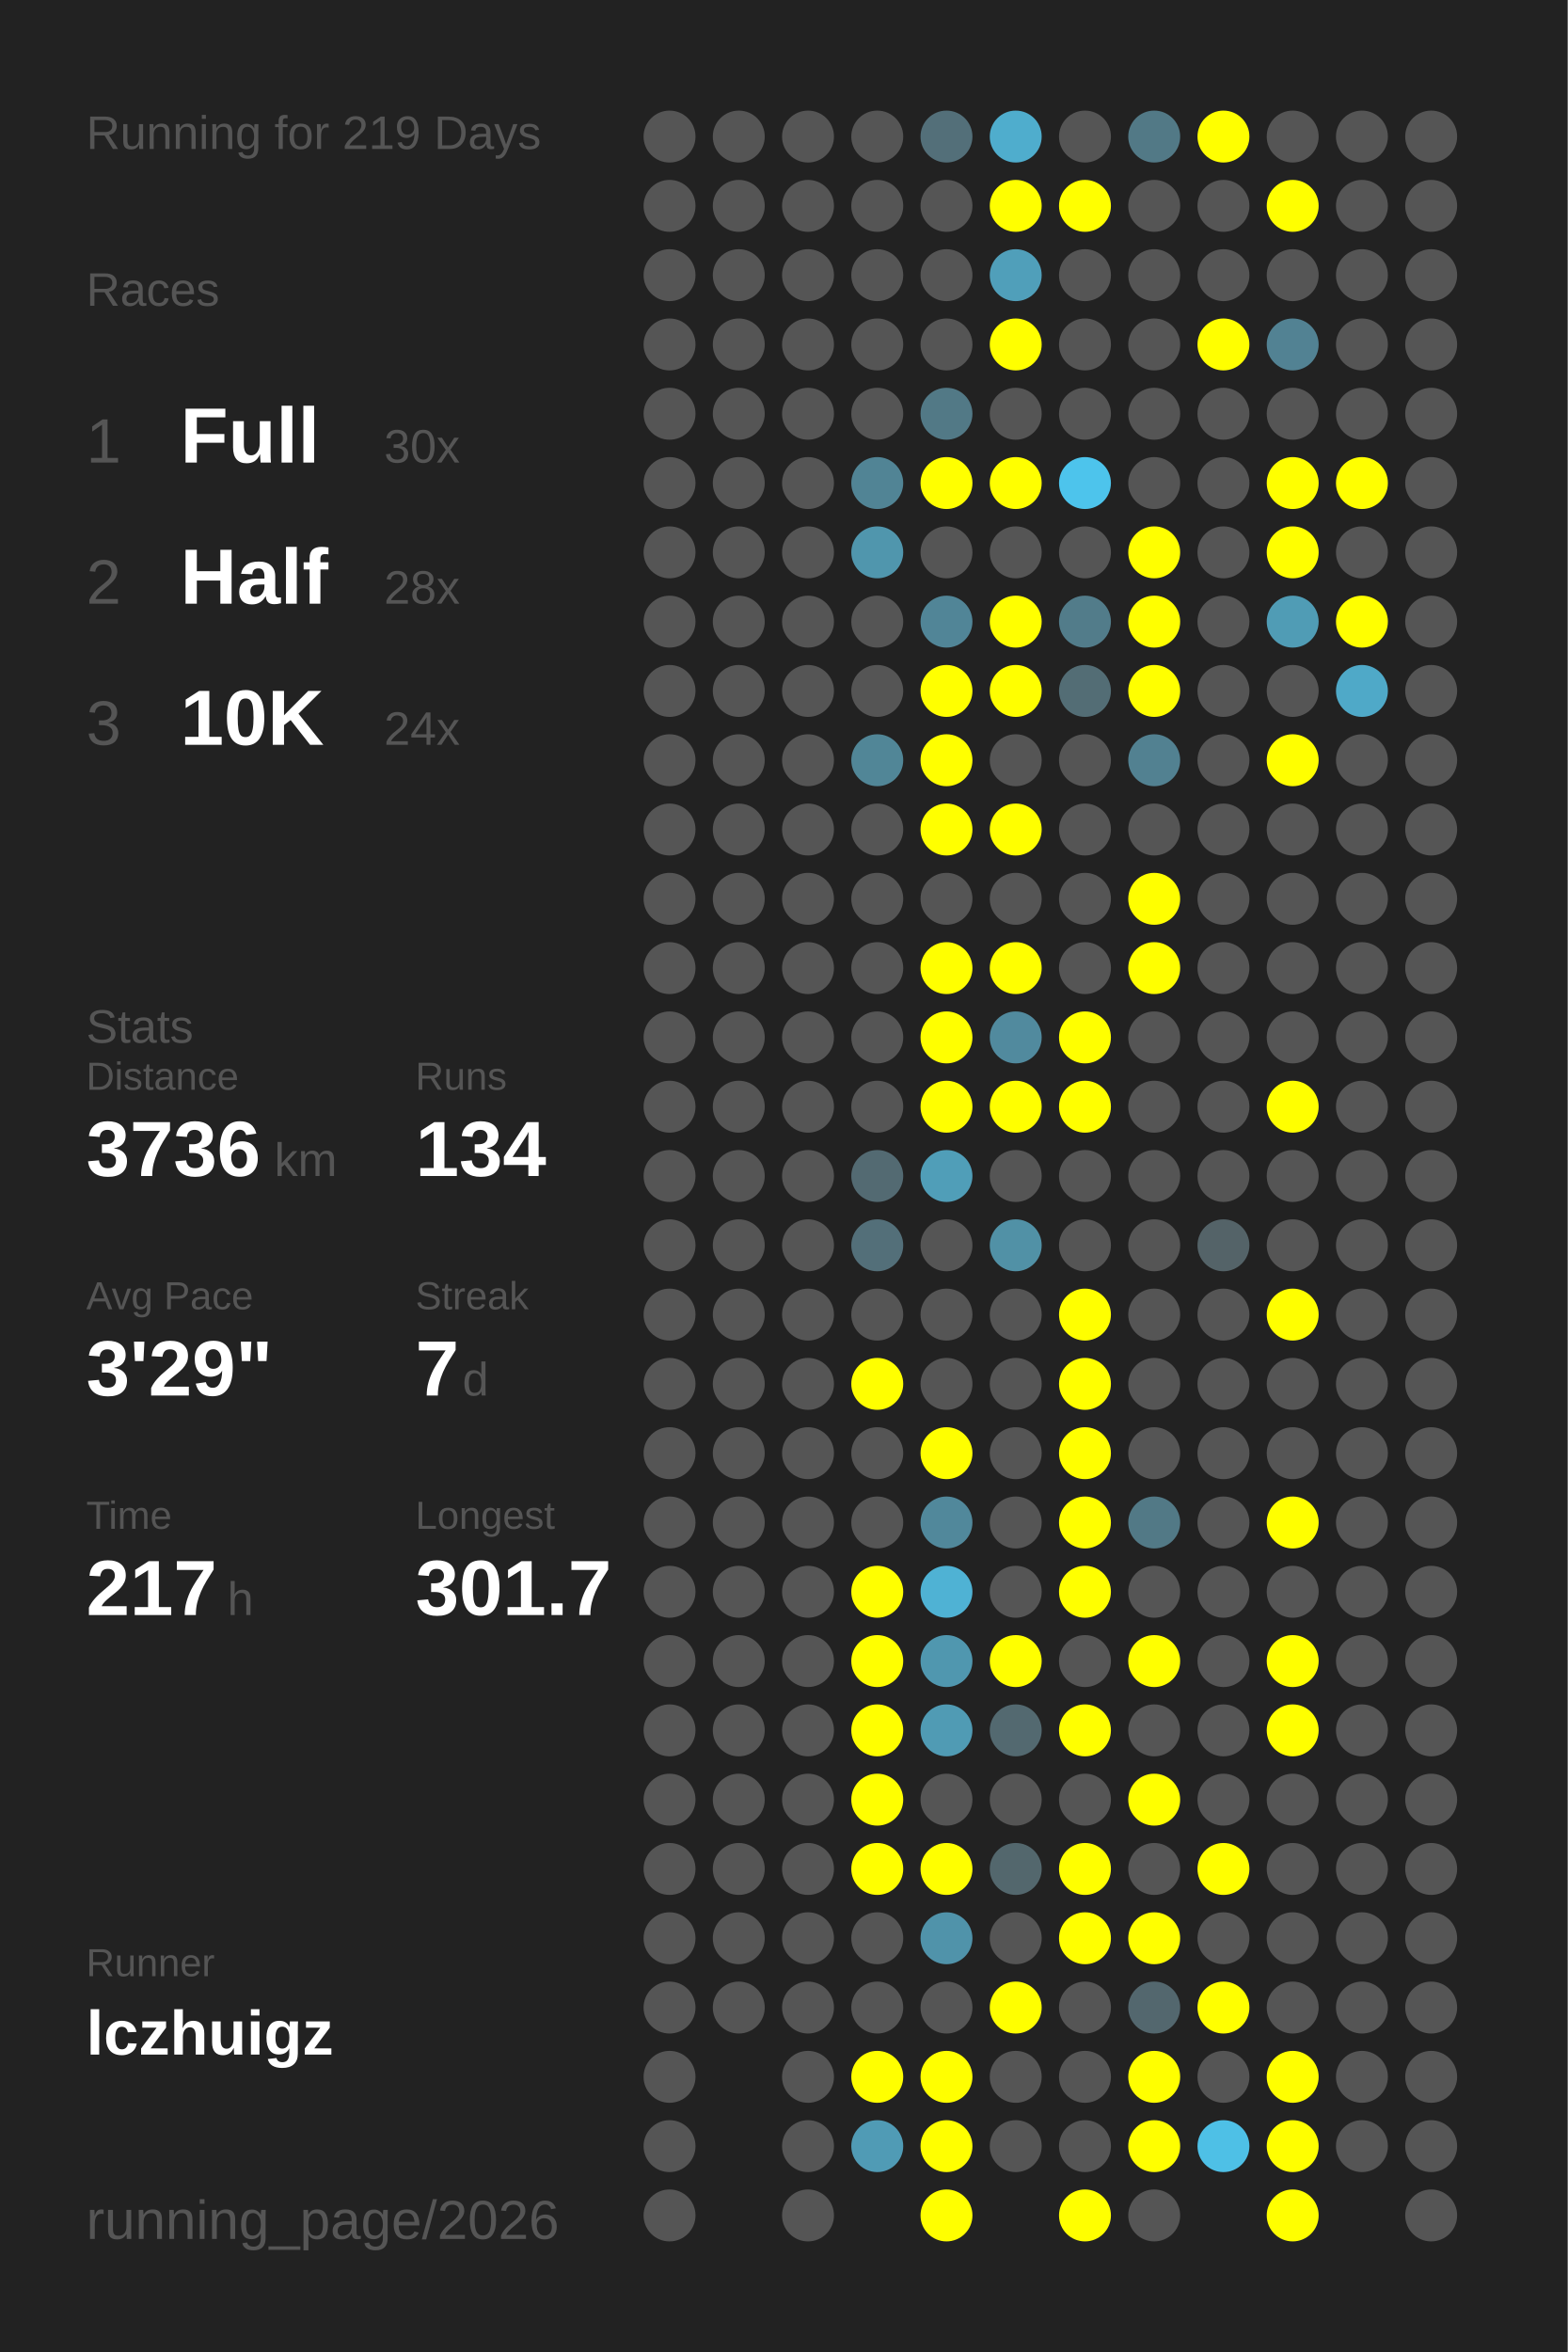
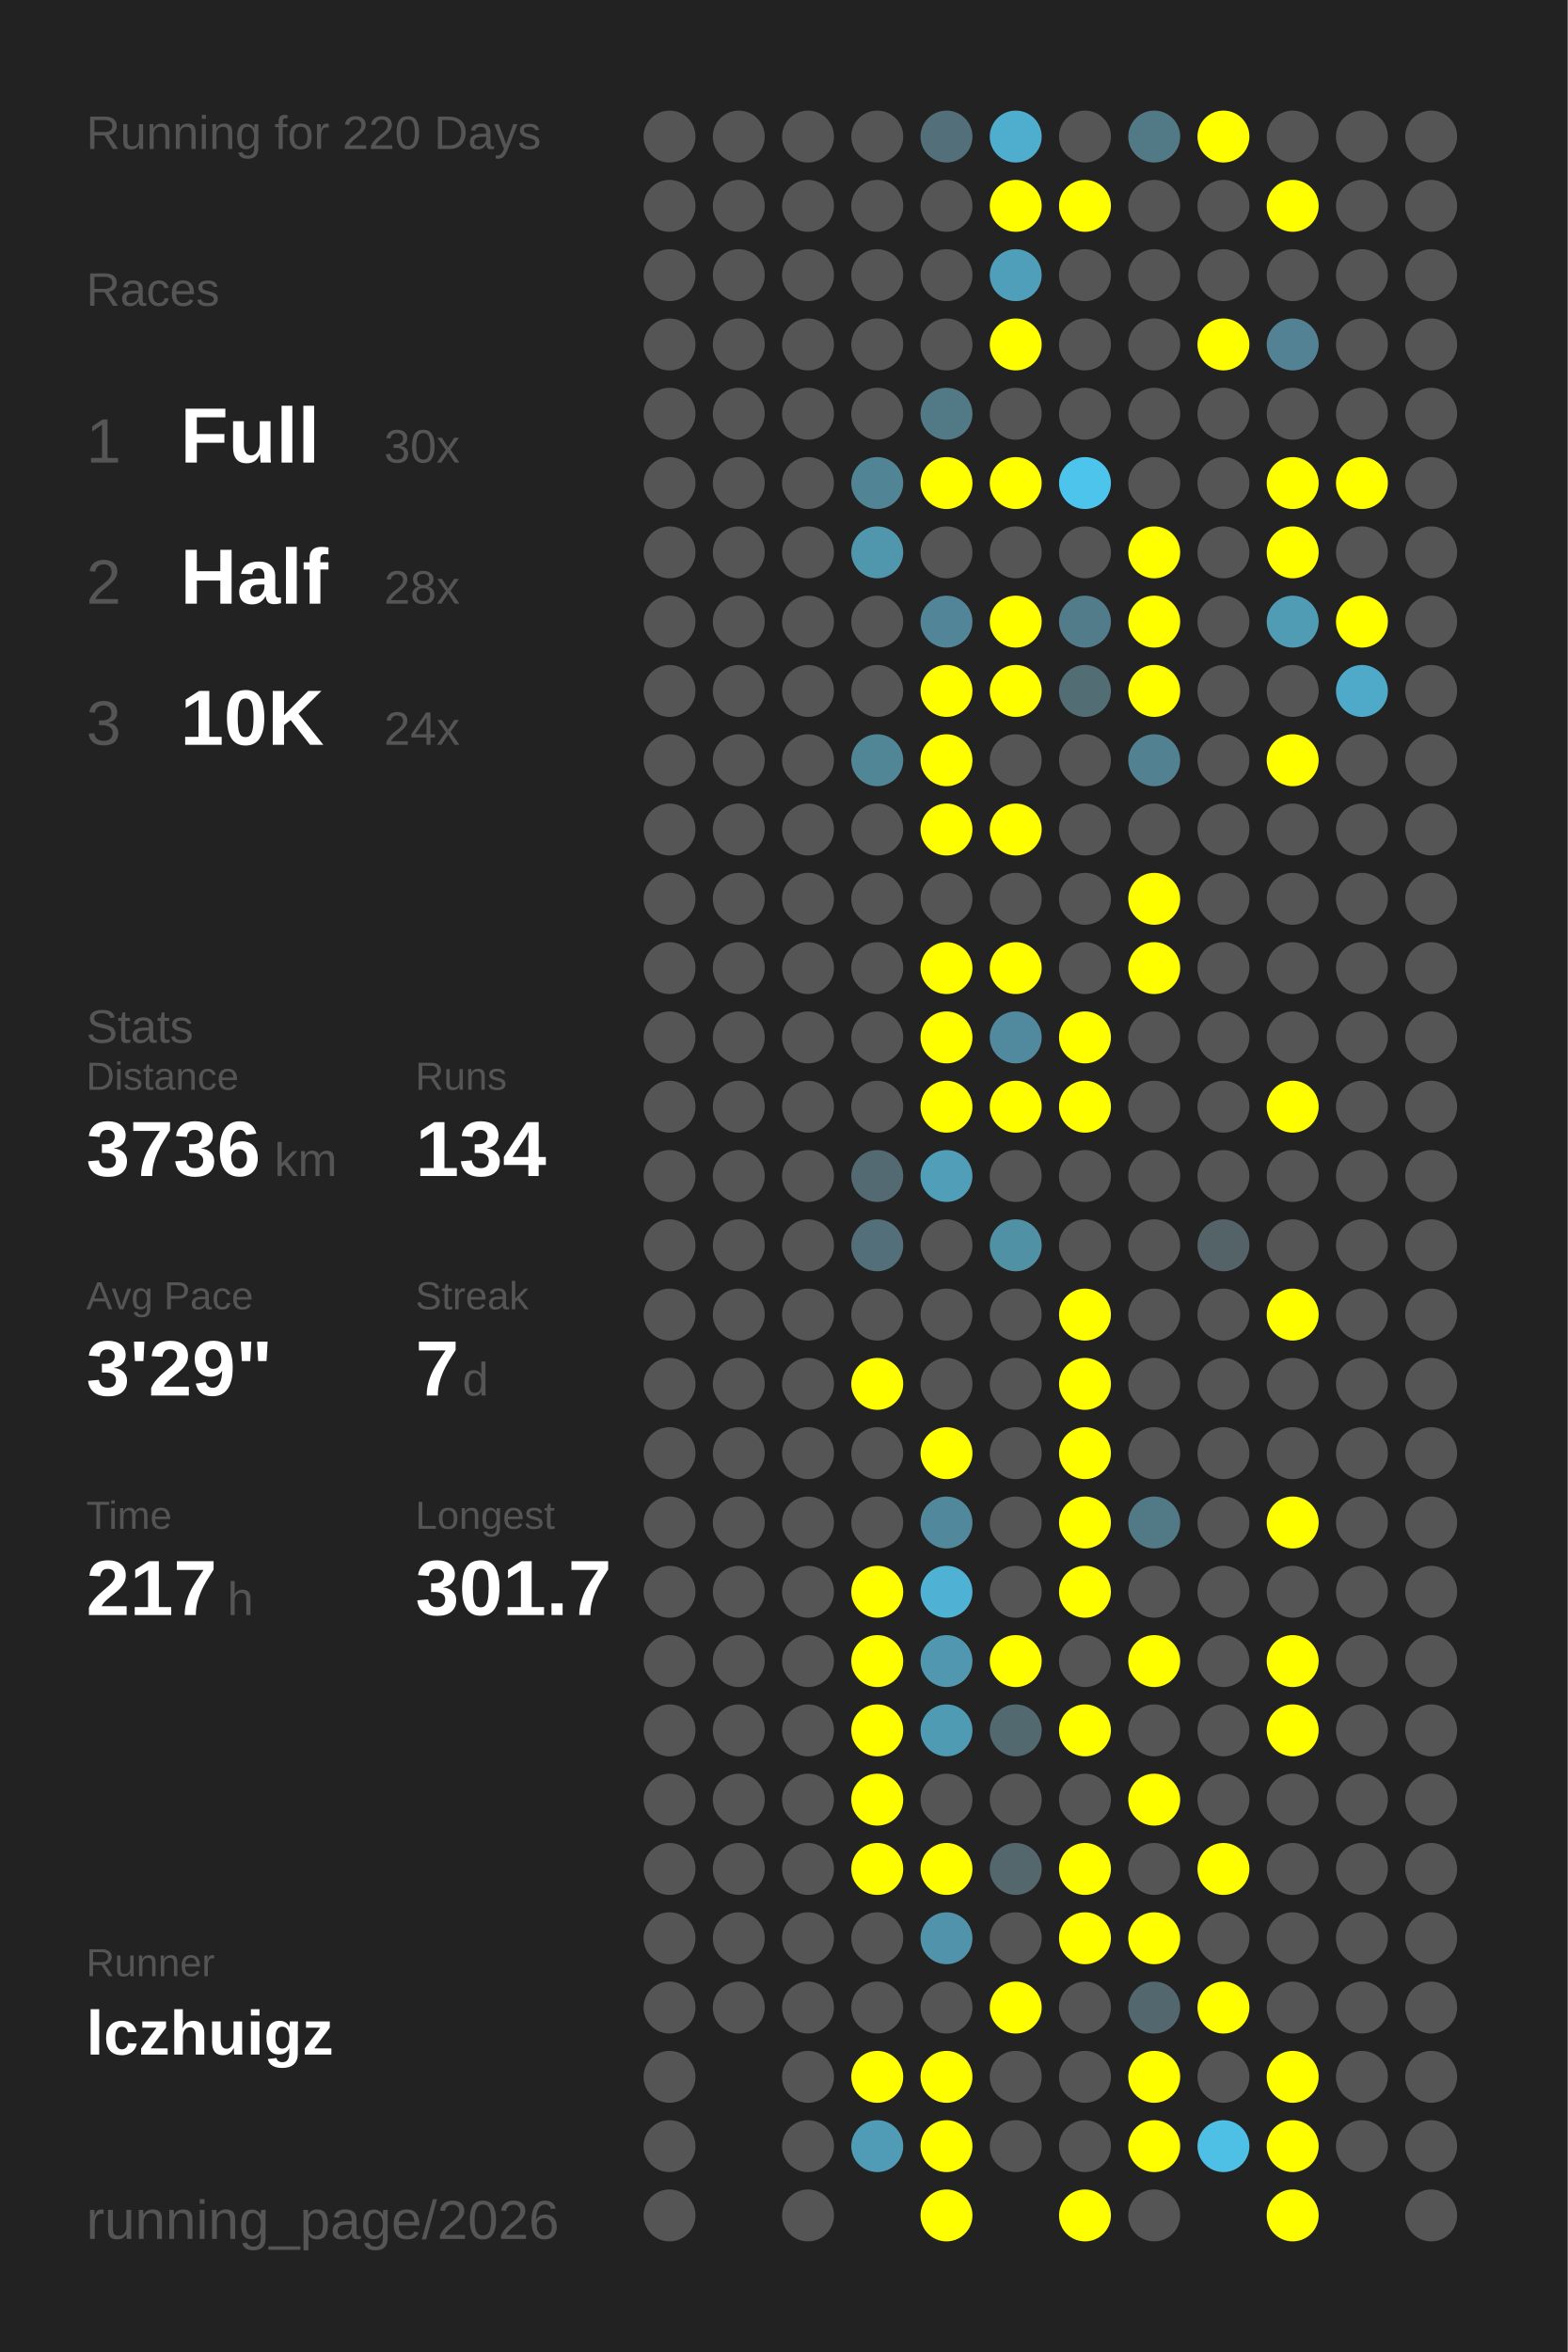
<svg xmlns="http://www.w3.org/2000/svg" baseProfile="full" height="300mm" version="1.1" viewBox="0,0,200,300" width="200mm">
  <defs />
  <rect fill="#222222" height="300" width="200" x="0" y="0" />
-   <text fill="#555555" style="font-size:6px; font-family:Arial;" x="11" y="19">Running for 219 Days</text>
+   <text fill="#555555" style="font-size:6px; font-family:Arial;" x="11" y="19">Running for 220 Days</text>
  <text fill="#555555" style="font-size:6px; font-family:Arial;" x="11" y="39">Races</text>
  <text fill="#555555" style="font-size:8px; font-family:Arial;" x="11" y="59">1</text>
  <text fill="#FFFFFF" style="font-size:10px; font-family:Arial; font-weight:bold;" x="23" y="59">Full</text>
  <text fill="#555555" style="font-size:6px; font-family:Arial;" x="49" y="59">30x</text>
  <text fill="#555555" style="font-size:8px; font-family:Arial;" x="11" y="77">2</text>
  <text fill="#FFFFFF" style="font-size:10px; font-family:Arial; font-weight:bold;" x="23" y="77">Half</text>
  <text fill="#555555" style="font-size:6px; font-family:Arial;" x="49" y="77">28x</text>
  <text fill="#555555" style="font-size:8px; font-family:Arial;" x="11" y="95">3</text>
  <text fill="#FFFFFF" style="font-size:10px; font-family:Arial; font-weight:bold;" x="23" y="95">10K</text>
  <text fill="#555555" style="font-size:6px; font-family:Arial;" x="49" y="95">24x</text>
  <text fill="#555555" style="font-size:6px; font-family:Arial;" x="11" y="133">Stats</text>
  <text fill="#555555" style="font-size:5px; font-family:Arial;" x="11" y="139">Distance</text>
  <text fill="#FFFFFF" style="font-size:10px; font-family:Arial; font-weight:bold;" x="11" y="150">3736</text>
  <text fill="#555555" style="font-size:6px; font-family:Arial;" x="35" y="150">km</text>
  <text fill="#555555" style="font-size:5px; font-family:Arial;" x="53" y="139">Runs</text>
  <text fill="#FFFFFF" style="font-size:10px; font-family:Arial; font-weight:bold;" x="53" y="150">134</text>
  <text fill="#555555" style="font-size:5px; font-family:Arial;" x="11" y="167">Avg Pace</text>
  <text fill="#FFFFFF" style="font-size:10px; font-family:Arial; font-weight:bold;" x="11" y="178">3'29"</text>
  <text fill="#555555" style="font-size:5px; font-family:Arial;" x="53" y="167">Streak</text>
  <text fill="#FFFFFF" style="font-size:10px; font-family:Arial; font-weight:bold;" x="53" y="178">7</text>
  <text fill="#555555" style="font-size:6px; font-family:Arial;" x="59" y="178">d</text>
  <text fill="#555555" style="font-size:5px; font-family:Arial;" x="11" y="195">Time</text>
  <text fill="#FFFFFF" style="font-size:10px; font-family:Arial; font-weight:bold;" x="11" y="206">217</text>
  <text fill="#555555" style="font-size:6px; font-family:Arial;" x="29" y="206">h</text>
  <text fill="#555555" style="font-size:5px; font-family:Arial;" x="53" y="195">Longest</text>
  <text fill="#FFFFFF" style="font-size:10px; font-family:Arial; font-weight:bold;" x="53" y="206">301.7</text>
  <text fill="#555555" style="font-size:5px; font-family:Arial;" x="11" y="252.065">Runner</text>
  <text fill="#FFFFFF" style="font-size:8px; font-family:Arial; font-weight:bold;" x="11" y="262.065">lczhuigz</text>
  <text fill="#555555" style="font-size:7px; font-family:Arial;" x="11" y="285.581">running_page/2026</text>
  <circle cx="85.417" cy="17.419" fill="#555555" r="3.312" />
  <circle cx="85.417" cy="26.258" fill="#555555" r="3.312" />
  <circle cx="85.417" cy="35.097" fill="#555555" r="3.312" />
  <circle cx="85.417" cy="43.935" fill="#555555" r="3.312" />
  <circle cx="85.417" cy="52.774" fill="#555555" r="3.312" />
  <circle cx="85.417" cy="61.613" fill="#555555" r="3.312" />
  <circle cx="85.417" cy="70.452" fill="#555555" r="3.312" />
  <circle cx="85.417" cy="79.29" fill="#555555" r="3.312" />
  <circle cx="85.417" cy="88.129" fill="#555555" r="3.312" />
  <circle cx="85.417" cy="96.968" fill="#555555" r="3.312" />
  <circle cx="85.417" cy="105.806" fill="#555555" r="3.312" />
  <circle cx="85.417" cy="114.645" fill="#555555" r="3.312" />
  <circle cx="85.417" cy="123.484" fill="#555555" r="3.312" />
  <circle cx="85.417" cy="132.323" fill="#555555" r="3.312" />
  <circle cx="85.417" cy="141.161" fill="#555555" r="3.312" />
  <circle cx="85.417" cy="150" fill="#555555" r="3.312" />
  <circle cx="85.417" cy="158.839" fill="#555555" r="3.312" />
  <circle cx="85.417" cy="167.677" fill="#555555" r="3.312" />
  <circle cx="85.417" cy="176.516" fill="#555555" r="3.312" />
  <circle cx="85.417" cy="185.355" fill="#555555" r="3.312" />
  <circle cx="85.417" cy="194.194" fill="#555555" r="3.312" />
  <circle cx="85.417" cy="203.032" fill="#555555" r="3.312" />
  <circle cx="85.417" cy="211.871" fill="#555555" r="3.312" />
  <circle cx="85.417" cy="220.71" fill="#555555" r="3.312" />
  <circle cx="85.417" cy="229.548" fill="#555555" r="3.312" />
  <circle cx="85.417" cy="238.387" fill="#555555" r="3.312" />
  <circle cx="85.417" cy="247.226" fill="#555555" r="3.312" />
  <circle cx="85.417" cy="256.065" fill="#555555" r="3.312" />
  <circle cx="85.417" cy="264.903" fill="#555555" r="3.312" />
  <circle cx="85.417" cy="273.742" fill="#555555" r="3.312" />
  <circle cx="85.417" cy="282.581" fill="#555555" r="3.312" />
  <circle cx="94.25" cy="17.419" fill="#555555" r="3.312" />
  <circle cx="94.25" cy="26.258" fill="#555555" r="3.312" />
  <circle cx="94.25" cy="35.097" fill="#555555" r="3.312" />
  <circle cx="94.25" cy="43.935" fill="#555555" r="3.312" />
  <circle cx="94.25" cy="52.774" fill="#555555" r="3.312" />
  <circle cx="94.25" cy="61.613" fill="#555555" r="3.312" />
  <circle cx="94.25" cy="70.452" fill="#555555" r="3.312" />
  <circle cx="94.25" cy="79.29" fill="#555555" r="3.312" />
  <circle cx="94.25" cy="88.129" fill="#555555" r="3.312" />
  <circle cx="94.25" cy="96.968" fill="#555555" r="3.312" />
  <circle cx="94.25" cy="105.806" fill="#555555" r="3.312" />
  <circle cx="94.25" cy="114.645" fill="#555555" r="3.312" />
  <circle cx="94.25" cy="123.484" fill="#555555" r="3.312" />
  <circle cx="94.25" cy="132.323" fill="#555555" r="3.312" />
  <circle cx="94.25" cy="141.161" fill="#555555" r="3.312" />
  <circle cx="94.25" cy="150" fill="#555555" r="3.312" />
  <circle cx="94.25" cy="158.839" fill="#555555" r="3.312" />
  <circle cx="94.25" cy="167.677" fill="#555555" r="3.312" />
  <circle cx="94.25" cy="176.516" fill="#555555" r="3.312" />
  <circle cx="94.25" cy="185.355" fill="#555555" r="3.312" />
  <circle cx="94.25" cy="194.194" fill="#555555" r="3.312" />
  <circle cx="94.25" cy="203.032" fill="#555555" r="3.312" />
  <circle cx="94.25" cy="211.871" fill="#555555" r="3.312" />
  <circle cx="94.25" cy="220.71" fill="#555555" r="3.312" />
  <circle cx="94.25" cy="229.548" fill="#555555" r="3.312" />
  <circle cx="94.25" cy="238.387" fill="#555555" r="3.312" />
  <circle cx="94.25" cy="247.226" fill="#555555" r="3.312" />
  <circle cx="94.25" cy="256.065" fill="#555555" r="3.312" />
  <circle cx="103.083" cy="17.419" fill="#555555" r="3.312" />
  <circle cx="103.083" cy="26.258" fill="#555555" r="3.312" />
  <circle cx="103.083" cy="35.097" fill="#555555" r="3.312" />
  <circle cx="103.083" cy="43.935" fill="#555555" r="3.312" />
  <circle cx="103.083" cy="52.774" fill="#555555" r="3.312" />
  <circle cx="103.083" cy="61.613" fill="#555555" r="3.312" />
  <circle cx="103.083" cy="70.452" fill="#555555" r="3.312" />
  <circle cx="103.083" cy="79.29" fill="#555555" r="3.312" />
  <circle cx="103.083" cy="88.129" fill="#555555" r="3.312" />
  <circle cx="103.083" cy="96.968" fill="#555555" r="3.312" />
  <circle cx="103.083" cy="105.806" fill="#555555" r="3.312" />
  <circle cx="103.083" cy="114.645" fill="#555555" r="3.312" />
  <circle cx="103.083" cy="123.484" fill="#555555" r="3.312" />
  <circle cx="103.083" cy="132.323" fill="#555555" r="3.312" />
  <circle cx="103.083" cy="141.161" fill="#555555" r="3.312" />
  <circle cx="103.083" cy="150" fill="#555555" r="3.312" />
  <circle cx="103.083" cy="158.839" fill="#555555" r="3.312" />
  <circle cx="103.083" cy="167.677" fill="#555555" r="3.312" />
  <circle cx="103.083" cy="176.516" fill="#555555" r="3.312" />
  <circle cx="103.083" cy="185.355" fill="#555555" r="3.312" />
  <circle cx="103.083" cy="194.194" fill="#555555" r="3.312" />
  <circle cx="103.083" cy="203.032" fill="#555555" r="3.312" />
  <circle cx="103.083" cy="211.871" fill="#555555" r="3.312" />
  <circle cx="103.083" cy="220.71" fill="#555555" r="3.312" />
  <circle cx="103.083" cy="229.548" fill="#555555" r="3.312" />
  <circle cx="103.083" cy="238.387" fill="#555555" r="3.312" />
  <circle cx="103.083" cy="247.226" fill="#555555" r="3.312" />
  <circle cx="103.083" cy="256.065" fill="#555555" r="3.312" />
  <circle cx="103.083" cy="264.903" fill="#555555" r="3.312" />
  <circle cx="103.083" cy="273.742" fill="#555555" r="3.312" />
  <circle cx="103.083" cy="282.581" fill="#555555" r="3.312" />
  <circle cx="111.917" cy="17.419" fill="#555555" r="3.312" />
  <circle cx="111.917" cy="26.258" fill="#555555" r="3.312" />
  <circle cx="111.917" cy="35.097" fill="#555555" r="3.312" />
  <circle cx="111.917" cy="43.935" fill="#555555" r="3.312" />
  <circle cx="111.917" cy="52.774" fill="#555555" r="3.312" />
  <circle cx="111.917" cy="61.613" fill="#518495" r="3.312" />
  <circle cx="111.917" cy="70.452" fill="#5096ad" r="3.312" />
  <circle cx="111.917" cy="79.29" fill="#555555" r="3.312" />
  <circle cx="111.917" cy="88.129" fill="#555555" r="3.312" />
  <circle cx="111.917" cy="96.968" fill="#518697" r="3.312" />
  <circle cx="111.917" cy="105.806" fill="#555555" r="3.312" />
  <circle cx="111.917" cy="114.645" fill="#555555" r="3.312" />
  <circle cx="111.917" cy="123.484" fill="#555555" r="3.312" />
  <circle cx="111.917" cy="132.323" fill="#555555" r="3.312" />
  <circle cx="111.917" cy="141.161" fill="#555555" r="3.312" />
  <circle cx="111.917" cy="150" fill="#536a72" r="3.312" />
  <circle cx="111.917" cy="158.839" fill="#536f79" r="3.312" />
  <circle cx="111.917" cy="167.677" fill="#555555" r="3.312" />
  <circle cx="111.917" cy="176.516" fill="#FFFF00" r="3.312" />
  <circle cx="111.917" cy="185.355" fill="#555555" r="3.312" />
  <circle cx="111.917" cy="194.194" fill="#555555" r="3.312" />
  <circle cx="111.917" cy="203.032" fill="#FFFF00" r="3.312" />
  <circle cx="111.917" cy="211.871" fill="#FFFF00" r="3.312" />
  <circle cx="111.917" cy="220.71" fill="#FFFF00" r="3.312" />
  <circle cx="111.917" cy="229.548" fill="#FFFF00" r="3.312" />
  <circle cx="111.917" cy="238.387" fill="#FFFF00" r="3.312" />
  <circle cx="111.917" cy="247.226" fill="#555555" r="3.312" />
  <circle cx="111.917" cy="256.065" fill="#555555" r="3.312" />
  <circle cx="111.917" cy="264.903" fill="#FFFF00" r="3.312" />
  <circle cx="111.917" cy="273.742" fill="#509bb5" r="3.312" />
  <circle cx="120.75" cy="17.419" fill="#536f79" r="3.312" />
  <circle cx="120.75" cy="26.258" fill="#555555" r="3.312" />
  <circle cx="120.75" cy="35.097" fill="#555555" r="3.312" />
  <circle cx="120.75" cy="43.935" fill="#555555" r="3.312" />
  <circle cx="120.75" cy="52.774" fill="#527986" r="3.312" />
  <circle cx="120.75" cy="61.613" fill="#FFFF00" r="3.312" />
  <circle cx="120.75" cy="70.452" fill="#555555" r="3.312" />
  <circle cx="120.75" cy="79.29" fill="#518597" r="3.312" />
  <circle cx="120.75" cy="88.129" fill="#FFFF00" r="3.312" />
  <circle cx="120.75" cy="96.968" fill="#FFFF00" r="3.312" />
  <circle cx="120.75" cy="105.806" fill="#FFFF00" r="3.312" />
  <circle cx="120.75" cy="114.645" fill="#555555" r="3.312" />
  <circle cx="120.75" cy="123.484" fill="#FFFF00" r="3.312" />
  <circle cx="120.75" cy="132.323" fill="#FFFF00" r="3.312" />
  <circle cx="120.75" cy="141.161" fill="#FFFF00" r="3.312" />
  <circle cx="120.75" cy="150" fill="#509eb8" r="3.312" />
  <circle cx="120.75" cy="158.839" fill="#555555" r="3.312" />
  <circle cx="120.75" cy="167.677" fill="#555555" r="3.312" />
  <circle cx="120.75" cy="176.516" fill="#555555" r="3.312" />
  <circle cx="120.75" cy="185.355" fill="#FFFF00" r="3.312" />
  <circle cx="120.75" cy="194.194" fill="#51889b" r="3.312" />
  <circle cx="120.75" cy="203.032" fill="#4fb2d4" r="3.312" />
  <circle cx="120.75" cy="211.871" fill="#5097af" r="3.312" />
  <circle cx="120.75" cy="220.71" fill="#509bb4" r="3.312" />
  <circle cx="120.75" cy="229.548" fill="#555555" r="3.312" />
  <circle cx="120.75" cy="238.387" fill="#FFFF00" r="3.312" />
  <circle cx="120.75" cy="247.226" fill="#5093aa" r="3.312" />
  <circle cx="120.75" cy="256.065" fill="#555555" r="3.312" />
  <circle cx="120.75" cy="264.903" fill="#FFFF00" r="3.312" />
  <circle cx="120.75" cy="273.742" fill="#FFFF00" r="3.312" />
  <circle cx="120.75" cy="282.581" fill="#FFFF00" r="3.312" />
  <circle cx="129.583" cy="17.419" fill="#4fadcd" r="3.312" />
  <circle cx="129.583" cy="26.258" fill="#FFFF00" r="3.312" />
  <circle cx="129.583" cy="35.097" fill="#509fba" r="3.312" />
  <circle cx="129.583" cy="43.935" fill="#FFFF00" r="3.312" />
  <circle cx="129.583" cy="52.774" fill="#555555" r="3.312" />
  <circle cx="129.583" cy="61.613" fill="#FFFF00" r="3.312" />
  <circle cx="129.583" cy="70.452" fill="#555555" r="3.312" />
  <circle cx="129.583" cy="79.29" fill="#FFFF00" r="3.312" />
  <circle cx="129.583" cy="88.129" fill="#FFFF00" r="3.312" />
  <circle cx="129.583" cy="96.968" fill="#555555" r="3.312" />
  <circle cx="129.583" cy="105.806" fill="#FFFF00" r="3.312" />
  <circle cx="129.583" cy="114.645" fill="#555555" r="3.312" />
  <circle cx="129.583" cy="123.484" fill="#FFFF00" r="3.312" />
  <circle cx="129.583" cy="132.323" fill="#518a9e" r="3.312" />
  <circle cx="129.583" cy="141.161" fill="#FFFF00" r="3.312" />
  <circle cx="129.583" cy="150" fill="#555555" r="3.312" />
  <circle cx="129.583" cy="158.839" fill="#5191a6" r="3.312" />
  <circle cx="129.583" cy="167.677" fill="#555555" r="3.312" />
  <circle cx="129.583" cy="176.516" fill="#555555" r="3.312" />
  <circle cx="129.583" cy="185.355" fill="#555555" r="3.312" />
  <circle cx="129.583" cy="194.194" fill="#555555" r="3.312" />
  <circle cx="129.583" cy="203.032" fill="#555555" r="3.312" />
  <circle cx="129.583" cy="211.871" fill="#FFFF00" r="3.312" />
  <circle cx="129.583" cy="220.71" fill="#536970" r="3.312" />
  <circle cx="129.583" cy="229.548" fill="#555555" r="3.312" />
  <circle cx="129.583" cy="238.387" fill="#53676d" r="3.312" />
  <circle cx="129.583" cy="247.226" fill="#555555" r="3.312" />
  <circle cx="129.583" cy="256.065" fill="#FFFF00" r="3.312" />
  <circle cx="129.583" cy="264.903" fill="#555555" r="3.312" />
  <circle cx="129.583" cy="273.742" fill="#555555" r="3.312" />
  <circle cx="138.417" cy="17.419" fill="#555555" r="3.312" />
  <circle cx="138.417" cy="26.258" fill="#FFFF00" r="3.312" />
  <circle cx="138.417" cy="35.097" fill="#555555" r="3.312" />
  <circle cx="138.417" cy="43.935" fill="#555555" r="3.312" />
  <circle cx="138.417" cy="52.774" fill="#555555" r="3.312" />
  <circle cx="138.417" cy="61.613" fill="#4dc4ec" r="3.312" />
  <circle cx="138.417" cy="70.452" fill="#555555" r="3.312" />
  <circle cx="138.417" cy="79.29" fill="#527c8a" r="3.312" />
  <circle cx="138.417" cy="88.129" fill="#536d75" r="3.312" />
  <circle cx="138.417" cy="96.968" fill="#555555" r="3.312" />
  <circle cx="138.417" cy="105.806" fill="#555555" r="3.312" />
  <circle cx="138.417" cy="114.645" fill="#555555" r="3.312" />
  <circle cx="138.417" cy="123.484" fill="#555555" r="3.312" />
  <circle cx="138.417" cy="132.323" fill="#FFFF00" r="3.312" />
  <circle cx="138.417" cy="141.161" fill="#FFFF00" r="3.312" />
  <circle cx="138.417" cy="150" fill="#555555" r="3.312" />
  <circle cx="138.417" cy="158.839" fill="#555555" r="3.312" />
  <circle cx="138.417" cy="167.677" fill="#FFFF00" r="3.312" />
  <circle cx="138.417" cy="176.516" fill="#FFFF00" r="3.312" />
  <circle cx="138.417" cy="185.355" fill="#FFFF00" r="3.312" />
  <circle cx="138.417" cy="194.194" fill="#FFFF00" r="3.312" />
  <circle cx="138.417" cy="203.032" fill="#FFFF00" r="3.312" />
  <circle cx="138.417" cy="211.871" fill="#555555" r="3.312" />
  <circle cx="138.417" cy="220.71" fill="#FFFF00" r="3.312" />
  <circle cx="138.417" cy="229.548" fill="#555555" r="3.312" />
  <circle cx="138.417" cy="238.387" fill="#FFFF00" r="3.312" />
  <circle cx="138.417" cy="247.226" fill="#FFFF00" r="3.312" />
  <circle cx="138.417" cy="256.065" fill="#555555" r="3.312" />
  <circle cx="138.417" cy="264.903" fill="#555555" r="3.312" />
  <circle cx="138.417" cy="273.742" fill="#555555" r="3.312" />
  <circle cx="138.417" cy="282.581" fill="#FFFF00" r="3.312" />
  <circle cx="147.25" cy="17.419" fill="#527986" r="3.312" />
  <circle cx="147.25" cy="26.258" fill="#555555" r="3.312" />
  <circle cx="147.25" cy="35.097" fill="#555555" r="3.312" />
  <circle cx="147.25" cy="43.935" fill="#555555" r="3.312" />
  <circle cx="147.25" cy="52.774" fill="#555555" r="3.312" />
  <circle cx="147.25" cy="61.613" fill="#555555" r="3.312" />
  <circle cx="147.25" cy="70.452" fill="#FFFF00" r="3.312" />
  <circle cx="147.25" cy="79.29" fill="#FFFF00" r="3.312" />
  <circle cx="147.25" cy="88.129" fill="#FFFF00" r="3.312" />
  <circle cx="147.25" cy="96.968" fill="#528191" r="3.312" />
  <circle cx="147.25" cy="105.806" fill="#555555" r="3.312" />
  <circle cx="147.25" cy="114.645" fill="#FFFF00" r="3.312" />
  <circle cx="147.25" cy="123.484" fill="#FFFF00" r="3.312" />
  <circle cx="147.25" cy="132.323" fill="#555555" r="3.312" />
  <circle cx="147.25" cy="141.161" fill="#555555" r="3.312" />
  <circle cx="147.25" cy="150" fill="#555555" r="3.312" />
  <circle cx="147.25" cy="158.839" fill="#555555" r="3.312" />
  <circle cx="147.25" cy="167.677" fill="#555555" r="3.312" />
  <circle cx="147.25" cy="176.516" fill="#555555" r="3.312" />
  <circle cx="147.25" cy="185.355" fill="#555555" r="3.312" />
  <circle cx="147.25" cy="194.194" fill="#527986" r="3.312" />
  <circle cx="147.25" cy="203.032" fill="#555555" r="3.312" />
  <circle cx="147.25" cy="211.871" fill="#FFFF00" r="3.312" />
  <circle cx="147.25" cy="220.71" fill="#555555" r="3.312" />
  <circle cx="147.25" cy="229.548" fill="#FFFF00" r="3.312" />
  <circle cx="147.25" cy="238.387" fill="#555555" r="3.312" />
  <circle cx="147.25" cy="247.226" fill="#FFFF00" r="3.312" />
  <circle cx="147.25" cy="256.065" fill="#53676e" r="3.312" />
  <circle cx="147.25" cy="264.903" fill="#FFFF00" r="3.312" />
  <circle cx="147.25" cy="273.742" fill="#FFFF00" r="3.312" />
  <circle cx="147.25" cy="282.581" fill="#555555" r="3.312" />
  <circle cx="156.083" cy="17.419" fill="#FFFF00" r="3.312" />
  <circle cx="156.083" cy="26.258" fill="#555555" r="3.312" />
  <circle cx="156.083" cy="35.097" fill="#555555" r="3.312" />
  <circle cx="156.083" cy="43.935" fill="#FFFF00" r="3.312" />
  <circle cx="156.083" cy="52.774" fill="#555555" r="3.312" />
  <circle cx="156.083" cy="61.613" fill="#555555" r="3.312" />
  <circle cx="156.083" cy="70.452" fill="#555555" r="3.312" />
  <circle cx="156.083" cy="79.29" fill="#555555" r="3.312" />
  <circle cx="156.083" cy="88.129" fill="#555555" r="3.312" />
  <circle cx="156.083" cy="96.968" fill="#555555" r="3.312" />
  <circle cx="156.083" cy="105.806" fill="#555555" r="3.312" />
  <circle cx="156.083" cy="114.645" fill="#555555" r="3.312" />
  <circle cx="156.083" cy="123.484" fill="#555555" r="3.312" />
  <circle cx="156.083" cy="132.323" fill="#555555" r="3.312" />
  <circle cx="156.083" cy="141.161" fill="#555555" r="3.312" />
  <circle cx="156.083" cy="150" fill="#555555" r="3.312" />
  <circle cx="156.083" cy="158.839" fill="#546368" r="3.312" />
  <circle cx="156.083" cy="167.677" fill="#555555" r="3.312" />
  <circle cx="156.083" cy="176.516" fill="#555555" r="3.312" />
  <circle cx="156.083" cy="185.355" fill="#555555" r="3.312" />
  <circle cx="156.083" cy="194.194" fill="#555555" r="3.312" />
  <circle cx="156.083" cy="203.032" fill="#555555" r="3.312" />
  <circle cx="156.083" cy="211.871" fill="#555555" r="3.312" />
  <circle cx="156.083" cy="220.71" fill="#555555" r="3.312" />
  <circle cx="156.083" cy="229.548" fill="#555555" r="3.312" />
  <circle cx="156.083" cy="238.387" fill="#FFFF00" r="3.312" />
  <circle cx="156.083" cy="247.226" fill="#555555" r="3.312" />
  <circle cx="156.083" cy="256.065" fill="#FFFF00" r="3.312" />
  <circle cx="156.083" cy="264.903" fill="#555555" r="3.312" />
  <circle cx="156.083" cy="273.742" fill="#4ec0e6" r="3.312" />
  <circle cx="164.917" cy="17.419" fill="#555555" r="3.312" />
  <circle cx="164.917" cy="26.258" fill="#FFFF00" r="3.312" />
  <circle cx="164.917" cy="35.097" fill="#555555" r="3.312" />
  <circle cx="164.917" cy="43.935" fill="#528293" r="3.312" />
  <circle cx="164.917" cy="52.774" fill="#555555" r="3.312" />
  <circle cx="164.917" cy="61.613" fill="#FFFF00" r="3.312" />
  <circle cx="164.917" cy="70.452" fill="#FFFF00" r="3.312" />
  <circle cx="164.917" cy="79.29" fill="#509cb5" r="3.312" />
  <circle cx="164.917" cy="88.129" fill="#555555" r="3.312" />
  <circle cx="164.917" cy="96.968" fill="#FFFF00" r="3.312" />
  <circle cx="164.917" cy="105.806" fill="#555555" r="3.312" />
  <circle cx="164.917" cy="114.645" fill="#555555" r="3.312" />
  <circle cx="164.917" cy="123.484" fill="#555555" r="3.312" />
  <circle cx="164.917" cy="132.323" fill="#555555" r="3.312" />
  <circle cx="164.917" cy="141.161" fill="#FFFF00" r="3.312" />
  <circle cx="164.917" cy="150" fill="#555555" r="3.312" />
  <circle cx="164.917" cy="158.839" fill="#555555" r="3.312" />
  <circle cx="164.917" cy="167.677" fill="#FFFF00" r="3.312" />
  <circle cx="164.917" cy="176.516" fill="#555555" r="3.312" />
  <circle cx="164.917" cy="185.355" fill="#555555" r="3.312" />
  <circle cx="164.917" cy="194.194" fill="#FFFF00" r="3.312" />
  <circle cx="164.917" cy="203.032" fill="#555555" r="3.312" />
  <circle cx="164.917" cy="211.871" fill="#FFFF00" r="3.312" />
  <circle cx="164.917" cy="220.71" fill="#FFFF00" r="3.312" />
  <circle cx="164.917" cy="229.548" fill="#555555" r="3.312" />
  <circle cx="164.917" cy="238.387" fill="#555555" r="3.312" />
  <circle cx="164.917" cy="247.226" fill="#555555" r="3.312" />
  <circle cx="164.917" cy="256.065" fill="#555555" r="3.312" />
  <circle cx="164.917" cy="264.903" fill="#FFFF00" r="3.312" />
  <circle cx="164.917" cy="273.742" fill="#FFFF00" r="3.312" />
  <circle cx="164.917" cy="282.581" fill="#FFFF00" r="3.312" />
  <circle cx="173.75" cy="17.419" fill="#555555" r="3.312" />
  <circle cx="173.75" cy="26.258" fill="#555555" r="3.312" />
  <circle cx="173.75" cy="35.097" fill="#555555" r="3.312" />
  <circle cx="173.75" cy="43.935" fill="#555555" r="3.312" />
  <circle cx="173.75" cy="52.774" fill="#555555" r="3.312" />
  <circle cx="173.75" cy="61.613" fill="#FFFF00" r="3.312" />
  <circle cx="173.75" cy="70.452" fill="#555555" r="3.312" />
  <circle cx="173.75" cy="79.29" fill="#FFFF00" r="3.312" />
  <circle cx="173.75" cy="88.129" fill="#4fa9c8" r="3.312" />
  <circle cx="173.75" cy="96.968" fill="#555555" r="3.312" />
  <circle cx="173.75" cy="105.806" fill="#555555" r="3.312" />
  <circle cx="173.75" cy="114.645" fill="#555555" r="3.312" />
  <circle cx="173.75" cy="123.484" fill="#555555" r="3.312" />
  <circle cx="173.75" cy="132.323" fill="#555555" r="3.312" />
  <circle cx="173.75" cy="141.161" fill="#555555" r="3.312" />
  <circle cx="173.75" cy="150" fill="#555555" r="3.312" />
  <circle cx="173.75" cy="158.839" fill="#555555" r="3.312" />
  <circle cx="173.75" cy="167.677" fill="#555555" r="3.312" />
  <circle cx="173.75" cy="176.516" fill="#555555" r="3.312" />
  <circle cx="173.75" cy="185.355" fill="#555555" r="3.312" />
  <circle cx="173.75" cy="194.194" fill="#555555" r="3.312" />
  <circle cx="173.75" cy="203.032" fill="#555555" r="3.312" />
  <circle cx="173.75" cy="211.871" fill="#555555" r="3.312" />
  <circle cx="173.75" cy="220.71" fill="#555555" r="3.312" />
  <circle cx="173.75" cy="229.548" fill="#555555" r="3.312" />
  <circle cx="173.75" cy="238.387" fill="#555555" r="3.312" />
  <circle cx="173.75" cy="247.226" fill="#555555" r="3.312" />
  <circle cx="173.75" cy="256.065" fill="#555555" r="3.312" />
  <circle cx="173.75" cy="264.903" fill="#555555" r="3.312" />
  <circle cx="173.75" cy="273.742" fill="#555555" r="3.312" />
  <circle cx="182.583" cy="17.419" fill="#555555" r="3.312" />
  <circle cx="182.583" cy="26.258" fill="#555555" r="3.312" />
  <circle cx="182.583" cy="35.097" fill="#555555" r="3.312" />
  <circle cx="182.583" cy="43.935" fill="#555555" r="3.312" />
  <circle cx="182.583" cy="52.774" fill="#555555" r="3.312" />
  <circle cx="182.583" cy="61.613" fill="#555555" r="3.312" />
  <circle cx="182.583" cy="70.452" fill="#555555" r="3.312" />
  <circle cx="182.583" cy="79.29" fill="#555555" r="3.312" />
  <circle cx="182.583" cy="88.129" fill="#555555" r="3.312" />
  <circle cx="182.583" cy="96.968" fill="#555555" r="3.312" />
  <circle cx="182.583" cy="105.806" fill="#555555" r="3.312" />
  <circle cx="182.583" cy="114.645" fill="#555555" r="3.312" />
  <circle cx="182.583" cy="123.484" fill="#555555" r="3.312" />
  <circle cx="182.583" cy="132.323" fill="#555555" r="3.312" />
  <circle cx="182.583" cy="141.161" fill="#555555" r="3.312" />
  <circle cx="182.583" cy="150" fill="#555555" r="3.312" />
  <circle cx="182.583" cy="158.839" fill="#555555" r="3.312" />
  <circle cx="182.583" cy="167.677" fill="#555555" r="3.312" />
  <circle cx="182.583" cy="176.516" fill="#555555" r="3.312" />
  <circle cx="182.583" cy="185.355" fill="#555555" r="3.312" />
  <circle cx="182.583" cy="194.194" fill="#555555" r="3.312" />
  <circle cx="182.583" cy="203.032" fill="#555555" r="3.312" />
  <circle cx="182.583" cy="211.871" fill="#555555" r="3.312" />
  <circle cx="182.583" cy="220.71" fill="#555555" r="3.312" />
  <circle cx="182.583" cy="229.548" fill="#555555" r="3.312" />
  <circle cx="182.583" cy="238.387" fill="#555555" r="3.312" />
  <circle cx="182.583" cy="247.226" fill="#555555" r="3.312" />
  <circle cx="182.583" cy="256.065" fill="#555555" r="3.312" />
  <circle cx="182.583" cy="264.903" fill="#555555" r="3.312" />
  <circle cx="182.583" cy="273.742" fill="#555555" r="3.312" />
  <circle cx="182.583" cy="282.581" fill="#555555" r="3.312" />
</svg>
